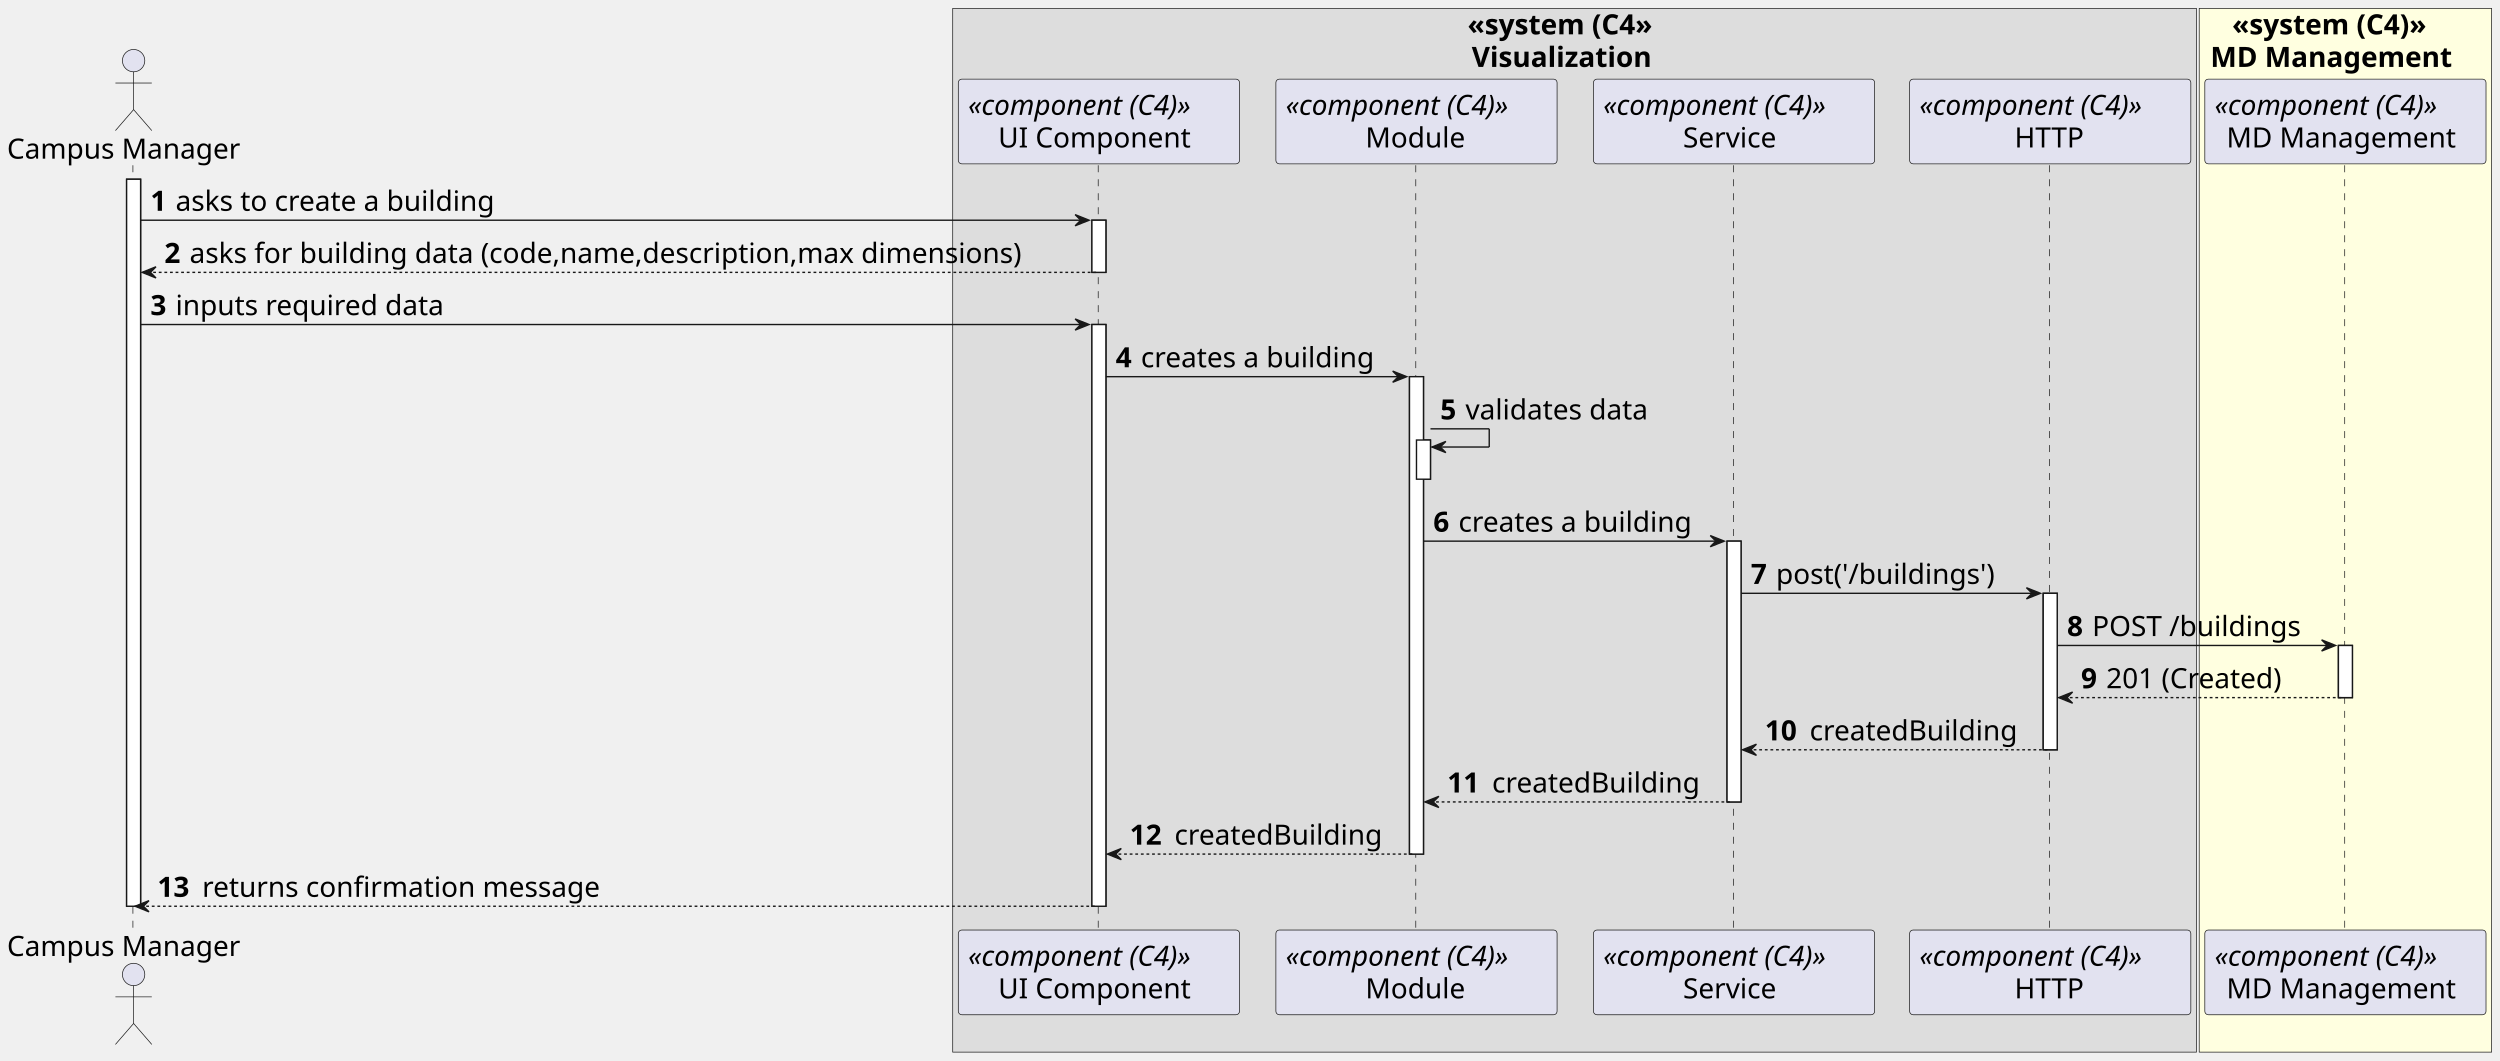
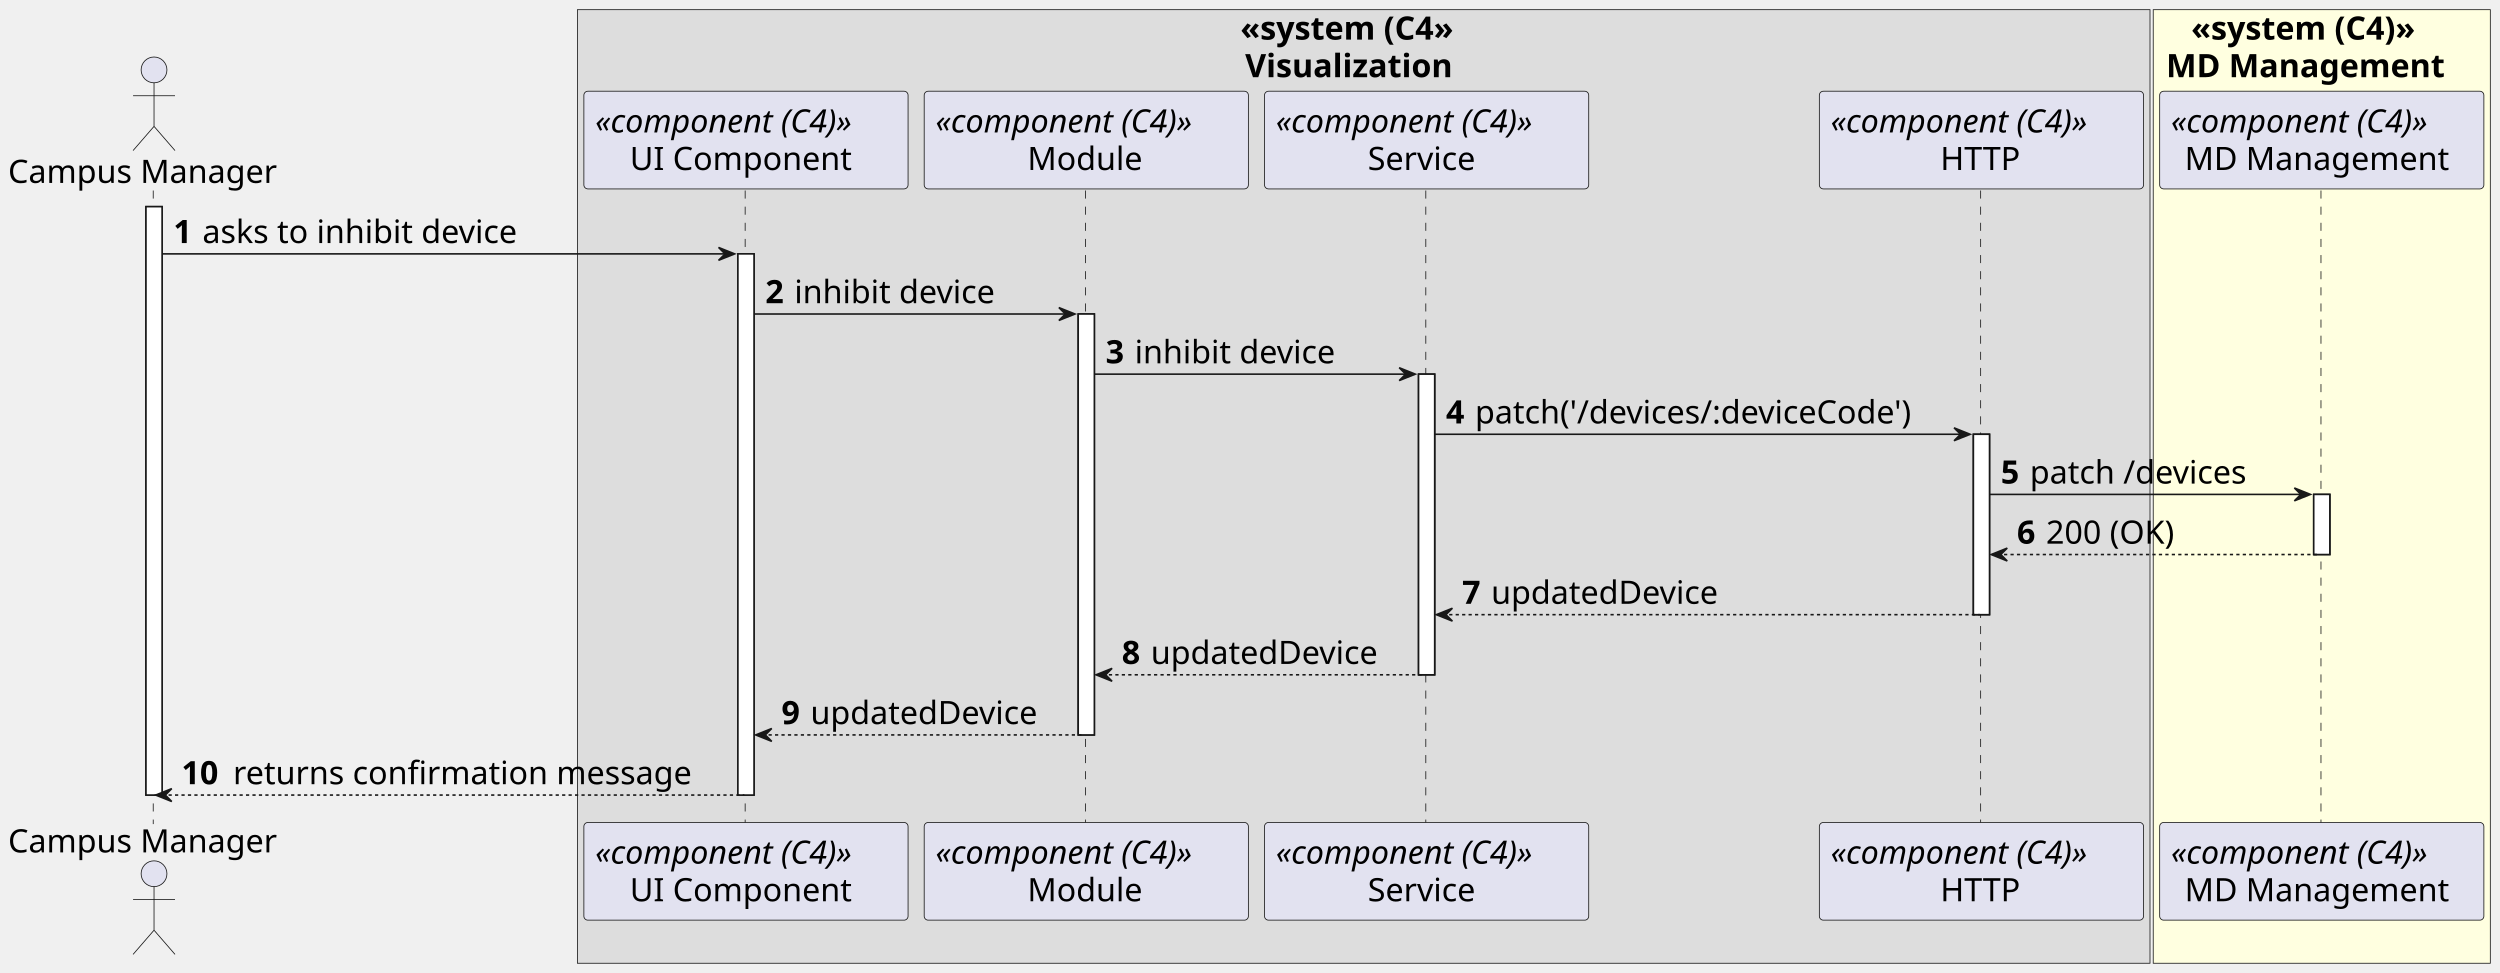
- <svg xmlns="http://www.w3.org/2000/svg" contentStyleType="text/css" height="758px" preserveAspectRatio="none" style="width:1787px;height:758px;background:#FFFFFF;" version="1.1" viewBox="0 0 1787 758" width="1787px" zoomAndPan="magnify">
+ <svg xmlns="http://www.w3.org/2000/svg" contentStyleType="text/css" height="603px" preserveAspectRatio="none" style="width:1550px;height:603px;background:#FFFFFF;" version="1.1" viewBox="0 0 1550 603" width="1550px" zoomAndPan="magnify">
  <defs />
  <g>
-     <rect fill="#DDDDDD" height="746.062" style="stroke:#181818;stroke-width:0.5;" width="889" x="681" y="6" />
-     <text fill="#000000" font-family="sans-serif" font-size="20" font-weight="bold" lengthAdjust="spacing" textLength="153" x="1049" y="24.564">«system (C4»</text>
-     <text fill="#000000" font-family="sans-serif" font-size="20" font-weight="bold" lengthAdjust="spacing" textLength="147" x="1052" y="47.846">Visualization</text>
-     <rect fill="#FFFFE0" height="746.062" style="stroke:#181818;stroke-width:0.5;" width="209" x="1572" y="6" />
-     <text fill="#000000" font-family="sans-serif" font-size="20" font-weight="bold" lengthAdjust="spacing" textLength="162" x="1595.5" y="24.564">«system (C4)»</text>
-     <text fill="#000000" font-family="sans-serif" font-size="20" font-weight="bold" lengthAdjust="spacing" textLength="193" x="1580" y="47.846">MD Management</text>
-     <rect fill="#FFFFFF" height="519.656" style="stroke:#181818;stroke-width:1.0;" width="10" x="90.5" y="128.125" />
-     <rect fill="#FFFFFF" height="37.281" style="stroke:#181818;stroke-width:1.0;" width="10" x="780.5" y="157.406" />
-     <rect fill="#FFFFFF" height="415.812" style="stroke:#181818;stroke-width:1.0;" width="10" x="780.5" y="231.969" />
-     <rect fill="#FFFFFF" height="341.25" style="stroke:#181818;stroke-width:1.0;" width="10" x="1007.5" y="269.25" />
-     <rect fill="#FFFFFF" height="28" style="stroke:#181818;stroke-width:1.0;" width="10" x="1012.5" y="314.531" />
-     <rect fill="#FFFFFF" height="186.406" style="stroke:#181818;stroke-width:1.0;" width="10" x="1234.5" y="386.812" />
-     <rect fill="#FFFFFF" height="111.844" style="stroke:#181818;stroke-width:1.0;" width="10" x="1460.5" y="424.094" />
-     <rect fill="#FFFFFF" height="37.281" style="stroke:#181818;stroke-width:1.0;" width="10" x="1671.5" y="461.375" />
-     <line style="stroke:#181818;stroke-width:0.5;stroke-dasharray:5.0,5.0;" x1="95" x2="95" y1="118.125" y2="665.781" />
-     <line style="stroke:#181818;stroke-width:0.5;stroke-dasharray:5.0,5.0;" x1="785" x2="785" y1="118.125" y2="665.781" />
-     <line style="stroke:#181818;stroke-width:0.5;stroke-dasharray:5.0,5.0;" x1="1012" x2="1012" y1="118.125" y2="665.781" />
-     <line style="stroke:#181818;stroke-width:0.5;stroke-dasharray:5.0,5.0;" x1="1239" x2="1239" y1="118.125" y2="665.781" />
-     <line style="stroke:#181818;stroke-width:0.5;stroke-dasharray:5.0,5.0;" x1="1465" x2="1465" y1="118.125" y2="665.781" />
-     <line style="stroke:#181818;stroke-width:0.5;stroke-dasharray:5.0,5.0;" x1="1676" x2="1676" y1="118.125" y2="665.781" />
+     <rect fill="#DDDDDD" height="591.219" style="stroke:#181818;stroke-width:0.5;" width="975" x="358" y="6" />
+     <text fill="#000000" font-family="sans-serif" font-size="20" font-weight="bold" lengthAdjust="spacing" textLength="153" x="769" y="24.564">«system (C4»</text>
+     <text fill="#000000" font-family="sans-serif" font-size="20" font-weight="bold" lengthAdjust="spacing" textLength="147" x="772" y="47.846">Visualization</text>
+     <rect fill="#FFFFE0" height="591.219" style="stroke:#181818;stroke-width:0.5;" width="209" x="1335" y="6" />
+     <text fill="#000000" font-family="sans-serif" font-size="20" font-weight="bold" lengthAdjust="spacing" textLength="162" x="1358.5" y="24.564">«system (C4)»</text>
+     <text fill="#000000" font-family="sans-serif" font-size="20" font-weight="bold" lengthAdjust="spacing" textLength="193" x="1343" y="47.846">MD Management</text>
+     <rect fill="#FFFFFF" height="364.812" style="stroke:#181818;stroke-width:1.0;" width="10" x="90.5" y="128.125" />
+     <rect fill="#FFFFFF" height="335.531" style="stroke:#181818;stroke-width:1.0;" width="10" x="457.5" y="157.406" />
+     <rect fill="#FFFFFF" height="260.969" style="stroke:#181818;stroke-width:1.0;" width="10" x="668.5" y="194.688" />
+     <rect fill="#FFFFFF" height="186.406" style="stroke:#181818;stroke-width:1.0;" width="10" x="879.5" y="231.969" />
+     <rect fill="#FFFFFF" height="111.844" style="stroke:#181818;stroke-width:1.0;" width="10" x="1223.5" y="269.25" />
+     <rect fill="#FFFFFF" height="37.281" style="stroke:#181818;stroke-width:1.0;" width="10" x="1434.5" y="306.531" />
+     <line style="stroke:#181818;stroke-width:0.5;stroke-dasharray:5.0,5.0;" x1="95" x2="95" y1="118.125" y2="510.938" />
+     <line style="stroke:#181818;stroke-width:0.5;stroke-dasharray:5.0,5.0;" x1="462" x2="462" y1="118.125" y2="510.938" />
+     <line style="stroke:#181818;stroke-width:0.5;stroke-dasharray:5.0,5.0;" x1="673" x2="673" y1="118.125" y2="510.938" />
+     <line style="stroke:#181818;stroke-width:0.5;stroke-dasharray:5.0,5.0;" x1="884" x2="884" y1="118.125" y2="510.938" />
+     <line style="stroke:#181818;stroke-width:0.5;stroke-dasharray:5.0,5.0;" x1="1228" x2="1228" y1="118.125" y2="510.938" />
+     <line style="stroke:#181818;stroke-width:0.5;stroke-dasharray:5.0,5.0;" x1="1439" x2="1439" y1="118.125" y2="510.938" />
    <text fill="#000000" font-family="sans-serif" font-size="20" lengthAdjust="spacing" textLength="175" x="5" y="113.408">Campus Manager</text>
    <ellipse cx="95.5" cy="43.344" fill="#E2E2F0" rx="8" ry="8" style="stroke:#181818;stroke-width:0.5;" />
    <path d="M95.5,51.344 L95.5,78.344 M82.5,59.344 L108.5,59.344 M95.5,78.344 L82.5,93.344 M95.5,78.344 L108.5,93.344 " fill="none" style="stroke:#181818;stroke-width:0.5;" />
-     <text fill="#000000" font-family="sans-serif" font-size="20" lengthAdjust="spacing" textLength="175" x="5" y="683.346">Campus Manager</text>
-     <ellipse cx="95.5" cy="696.562" fill="#E2E2F0" rx="8" ry="8" style="stroke:#181818;stroke-width:0.5;" />
-     <path d="M95.5,704.562 L95.5,731.562 M82.5,712.562 L108.5,712.562 M95.5,731.562 L82.5,746.562 M95.5,731.562 L108.5,746.562 " fill="none" style="stroke:#181818;stroke-width:0.5;" />
-     <rect fill="#E2E2F0" height="60.562" rx="2.5" ry="2.5" style="stroke:#181818;stroke-width:0.5;" width="201" x="685" y="56.562" />
-     <text fill="#000000" font-family="sans-serif" font-size="20" font-style="italic" lengthAdjust="spacing" textLength="187" x="692" y="82.127">«component (C4)»</text>
-     <text fill="#000000" font-family="sans-serif" font-size="20" lengthAdjust="spacing" textLength="144" x="713.5" y="105.408">UI Component</text>
-     <rect fill="#E2E2F0" height="60.562" rx="2.5" ry="2.5" style="stroke:#181818;stroke-width:0.5;" width="201" x="685" y="664.781" />
-     <text fill="#000000" font-family="sans-serif" font-size="20" font-style="italic" lengthAdjust="spacing" textLength="187" x="692" y="690.346">«component (C4)»</text>
-     <text fill="#000000" font-family="sans-serif" font-size="20" lengthAdjust="spacing" textLength="144" x="713.5" y="713.627">UI Component</text>
-     <rect fill="#E2E2F0" height="60.562" rx="2.5" ry="2.5" style="stroke:#181818;stroke-width:0.5;" width="201" x="912" y="56.562" />
-     <text fill="#000000" font-family="sans-serif" font-size="20" font-style="italic" lengthAdjust="spacing" textLength="187" x="919" y="82.127">«component (C4)»</text>
-     <text fill="#000000" font-family="sans-serif" font-size="20" lengthAdjust="spacing" textLength="73" x="976" y="105.408">Module</text>
-     <rect fill="#E2E2F0" height="60.562" rx="2.5" ry="2.5" style="stroke:#181818;stroke-width:0.5;" width="201" x="912" y="664.781" />
-     <text fill="#000000" font-family="sans-serif" font-size="20" font-style="italic" lengthAdjust="spacing" textLength="187" x="919" y="690.346">«component (C4)»</text>
-     <text fill="#000000" font-family="sans-serif" font-size="20" lengthAdjust="spacing" textLength="73" x="976" y="713.627">Module</text>
-     <rect fill="#E2E2F0" height="60.562" rx="2.5" ry="2.5" style="stroke:#181818;stroke-width:0.5;" width="201" x="1139" y="56.562" />
-     <text fill="#000000" font-family="sans-serif" font-size="20" font-style="italic" lengthAdjust="spacing" textLength="187" x="1146" y="82.127">«component (C4)»</text>
-     <text fill="#000000" font-family="sans-serif" font-size="20" lengthAdjust="spacing" textLength="73" x="1203" y="105.408">Service</text>
-     <rect fill="#E2E2F0" height="60.562" rx="2.5" ry="2.5" style="stroke:#181818;stroke-width:0.5;" width="201" x="1139" y="664.781" />
-     <text fill="#000000" font-family="sans-serif" font-size="20" font-style="italic" lengthAdjust="spacing" textLength="187" x="1146" y="690.346">«component (C4)»</text>
-     <text fill="#000000" font-family="sans-serif" font-size="20" lengthAdjust="spacing" textLength="73" x="1203" y="713.627">Service</text>
-     <rect fill="#E2E2F0" height="60.562" rx="2.5" ry="2.5" style="stroke:#181818;stroke-width:0.5;" width="201" x="1365" y="56.562" />
-     <text fill="#000000" font-family="sans-serif" font-size="20" font-style="italic" lengthAdjust="spacing" textLength="187" x="1372" y="82.127">«component (C4)»</text>
-     <text fill="#000000" font-family="sans-serif" font-size="20" lengthAdjust="spacing" textLength="51" x="1440" y="105.408">HTTP</text>
-     <rect fill="#E2E2F0" height="60.562" rx="2.5" ry="2.5" style="stroke:#181818;stroke-width:0.5;" width="201" x="1365" y="664.781" />
-     <text fill="#000000" font-family="sans-serif" font-size="20" font-style="italic" lengthAdjust="spacing" textLength="187" x="1372" y="690.346">«component (C4)»</text>
-     <text fill="#000000" font-family="sans-serif" font-size="20" lengthAdjust="spacing" textLength="51" x="1440" y="713.627">HTTP</text>
-     <rect fill="#E2E2F0" height="60.562" rx="2.5" ry="2.5" style="stroke:#181818;stroke-width:0.5;" width="201" x="1576" y="56.562" />
-     <text fill="#000000" font-family="sans-serif" font-size="20" font-style="italic" lengthAdjust="spacing" textLength="187" x="1583" y="82.127">«component (C4)»</text>
-     <text fill="#000000" font-family="sans-serif" font-size="20" lengthAdjust="spacing" textLength="170" x="1591.5" y="105.408">MD Management</text>
-     <rect fill="#E2E2F0" height="60.562" rx="2.5" ry="2.5" style="stroke:#181818;stroke-width:0.5;" width="201" x="1576" y="664.781" />
-     <text fill="#000000" font-family="sans-serif" font-size="20" font-style="italic" lengthAdjust="spacing" textLength="187" x="1583" y="690.346">«component (C4)»</text>
-     <text fill="#000000" font-family="sans-serif" font-size="20" lengthAdjust="spacing" textLength="170" x="1591.5" y="713.627">MD Management</text>
-     <rect fill="#FFFFFF" height="519.656" style="stroke:#181818;stroke-width:1.0;" width="10" x="90.5" y="128.125" />
-     <rect fill="#FFFFFF" height="37.281" style="stroke:#181818;stroke-width:1.0;" width="10" x="780.5" y="157.406" />
-     <rect fill="#FFFFFF" height="415.812" style="stroke:#181818;stroke-width:1.0;" width="10" x="780.5" y="231.969" />
-     <rect fill="#FFFFFF" height="341.25" style="stroke:#181818;stroke-width:1.0;" width="10" x="1007.5" y="269.25" />
-     <rect fill="#FFFFFF" height="28" style="stroke:#181818;stroke-width:1.0;" width="10" x="1012.5" y="314.531" />
-     <rect fill="#FFFFFF" height="186.406" style="stroke:#181818;stroke-width:1.0;" width="10" x="1234.5" y="386.812" />
-     <rect fill="#FFFFFF" height="111.844" style="stroke:#181818;stroke-width:1.0;" width="10" x="1460.5" y="424.094" />
-     <rect fill="#FFFFFF" height="37.281" style="stroke:#181818;stroke-width:1.0;" width="10" x="1671.5" y="461.375" />
-     <polygon fill="#181818" points="768.5,153.406,778.5,157.406,768.5,161.406,772.5,157.406" style="stroke:#181818;stroke-width:1.0;" />
-     <line style="stroke:#181818;stroke-width:1.0;" x1="100.5" x2="774.5" y1="157.406" y2="157.406" />
+     <text fill="#000000" font-family="sans-serif" font-size="20" lengthAdjust="spacing" textLength="175" x="5" y="528.502">Campus Manager</text>
+     <ellipse cx="95.5" cy="541.719" fill="#E2E2F0" rx="8" ry="8" style="stroke:#181818;stroke-width:0.5;" />
+     <path d="M95.5,549.719 L95.5,576.719 M82.5,557.719 L108.5,557.719 M95.5,576.719 L82.5,591.719 M95.5,576.719 L108.5,591.719 " fill="none" style="stroke:#181818;stroke-width:0.5;" />
+     <rect fill="#E2E2F0" height="60.562" rx="2.5" ry="2.5" style="stroke:#181818;stroke-width:0.5;" width="201" x="362" y="56.562" />
+     <text fill="#000000" font-family="sans-serif" font-size="20" font-style="italic" lengthAdjust="spacing" textLength="187" x="369" y="82.127">«component (C4)»</text>
+     <text fill="#000000" font-family="sans-serif" font-size="20" lengthAdjust="spacing" textLength="144" x="390.5" y="105.408">UI Component</text>
+     <rect fill="#E2E2F0" height="60.562" rx="2.5" ry="2.5" style="stroke:#181818;stroke-width:0.5;" width="201" x="362" y="509.938" />
+     <text fill="#000000" font-family="sans-serif" font-size="20" font-style="italic" lengthAdjust="spacing" textLength="187" x="369" y="535.502">«component (C4)»</text>
+     <text fill="#000000" font-family="sans-serif" font-size="20" lengthAdjust="spacing" textLength="144" x="390.5" y="558.783">UI Component</text>
+     <rect fill="#E2E2F0" height="60.562" rx="2.5" ry="2.5" style="stroke:#181818;stroke-width:0.5;" width="201" x="573" y="56.562" />
+     <text fill="#000000" font-family="sans-serif" font-size="20" font-style="italic" lengthAdjust="spacing" textLength="187" x="580" y="82.127">«component (C4)»</text>
+     <text fill="#000000" font-family="sans-serif" font-size="20" lengthAdjust="spacing" textLength="73" x="637" y="105.408">Module</text>
+     <rect fill="#E2E2F0" height="60.562" rx="2.5" ry="2.5" style="stroke:#181818;stroke-width:0.5;" width="201" x="573" y="509.938" />
+     <text fill="#000000" font-family="sans-serif" font-size="20" font-style="italic" lengthAdjust="spacing" textLength="187" x="580" y="535.502">«component (C4)»</text>
+     <text fill="#000000" font-family="sans-serif" font-size="20" lengthAdjust="spacing" textLength="73" x="637" y="558.783">Module</text>
+     <rect fill="#E2E2F0" height="60.562" rx="2.5" ry="2.5" style="stroke:#181818;stroke-width:0.5;" width="201" x="784" y="56.562" />
+     <text fill="#000000" font-family="sans-serif" font-size="20" font-style="italic" lengthAdjust="spacing" textLength="187" x="791" y="82.127">«component (C4)»</text>
+     <text fill="#000000" font-family="sans-serif" font-size="20" lengthAdjust="spacing" textLength="73" x="848" y="105.408">Service</text>
+     <rect fill="#E2E2F0" height="60.562" rx="2.5" ry="2.5" style="stroke:#181818;stroke-width:0.5;" width="201" x="784" y="509.938" />
+     <text fill="#000000" font-family="sans-serif" font-size="20" font-style="italic" lengthAdjust="spacing" textLength="187" x="791" y="535.502">«component (C4)»</text>
+     <text fill="#000000" font-family="sans-serif" font-size="20" lengthAdjust="spacing" textLength="73" x="848" y="558.783">Service</text>
+     <rect fill="#E2E2F0" height="60.562" rx="2.5" ry="2.5" style="stroke:#181818;stroke-width:0.5;" width="201" x="1128" y="56.562" />
+     <text fill="#000000" font-family="sans-serif" font-size="20" font-style="italic" lengthAdjust="spacing" textLength="187" x="1135" y="82.127">«component (C4)»</text>
+     <text fill="#000000" font-family="sans-serif" font-size="20" lengthAdjust="spacing" textLength="51" x="1203" y="105.408">HTTP</text>
+     <rect fill="#E2E2F0" height="60.562" rx="2.5" ry="2.5" style="stroke:#181818;stroke-width:0.5;" width="201" x="1128" y="509.938" />
+     <text fill="#000000" font-family="sans-serif" font-size="20" font-style="italic" lengthAdjust="spacing" textLength="187" x="1135" y="535.502">«component (C4)»</text>
+     <text fill="#000000" font-family="sans-serif" font-size="20" lengthAdjust="spacing" textLength="51" x="1203" y="558.783">HTTP</text>
+     <rect fill="#E2E2F0" height="60.562" rx="2.5" ry="2.5" style="stroke:#181818;stroke-width:0.5;" width="201" x="1339" y="56.562" />
+     <text fill="#000000" font-family="sans-serif" font-size="20" font-style="italic" lengthAdjust="spacing" textLength="187" x="1346" y="82.127">«component (C4)»</text>
+     <text fill="#000000" font-family="sans-serif" font-size="20" lengthAdjust="spacing" textLength="170" x="1354.5" y="105.408">MD Management</text>
+     <rect fill="#E2E2F0" height="60.562" rx="2.5" ry="2.5" style="stroke:#181818;stroke-width:0.5;" width="201" x="1339" y="509.938" />
+     <text fill="#000000" font-family="sans-serif" font-size="20" font-style="italic" lengthAdjust="spacing" textLength="187" x="1346" y="535.502">«component (C4)»</text>
+     <text fill="#000000" font-family="sans-serif" font-size="20" lengthAdjust="spacing" textLength="170" x="1354.5" y="558.783">MD Management</text>
+     <rect fill="#FFFFFF" height="364.812" style="stroke:#181818;stroke-width:1.0;" width="10" x="90.5" y="128.125" />
+     <rect fill="#FFFFFF" height="335.531" style="stroke:#181818;stroke-width:1.0;" width="10" x="457.5" y="157.406" />
+     <rect fill="#FFFFFF" height="260.969" style="stroke:#181818;stroke-width:1.0;" width="10" x="668.5" y="194.688" />
+     <rect fill="#FFFFFF" height="186.406" style="stroke:#181818;stroke-width:1.0;" width="10" x="879.5" y="231.969" />
+     <rect fill="#FFFFFF" height="111.844" style="stroke:#181818;stroke-width:1.0;" width="10" x="1223.5" y="269.25" />
+     <rect fill="#FFFFFF" height="37.281" style="stroke:#181818;stroke-width:1.0;" width="10" x="1434.5" y="306.531" />
+     <polygon fill="#181818" points="445.5,153.406,455.5,157.406,445.5,161.406,449.5,157.406" style="stroke:#181818;stroke-width:1.0;" />
+     <line style="stroke:#181818;stroke-width:1.0;" x1="100.5" x2="451.5" y1="157.406" y2="157.406" />
    <text fill="#000000" font-family="sans-serif" font-size="20" font-weight="bold" lengthAdjust="spacing" textLength="14" x="107.5" y="150.69">1</text>
-     <text fill="#000000" font-family="sans-serif" font-size="20" lengthAdjust="spacing" textLength="246" x="125.5" y="150.69">asks to create a building</text>
-     <polygon fill="#181818" points="111.5,190.688,101.5,194.688,111.5,198.688,107.5,194.688" style="stroke:#181818;stroke-width:1.0;" />
-     <line style="stroke:#181818;stroke-width:1.0;stroke-dasharray:2.0,2.0;" x1="105.5" x2="784.5" y1="194.688" y2="194.688" />
-     <text fill="#000000" font-family="sans-serif" font-size="20" font-weight="bold" lengthAdjust="spacing" textLength="14" x="117.5" y="187.971">2</text>
-     <text fill="#000000" font-family="sans-serif" font-size="20" lengthAdjust="spacing" textLength="638" x="135.5" y="187.971">asks for building data (code,name,description,max dimensions)</text>
-     <polygon fill="#181818" points="768.5,227.969,778.5,231.969,768.5,235.969,772.5,231.969" style="stroke:#181818;stroke-width:1.0;" />
-     <line style="stroke:#181818;stroke-width:1.0;" x1="100.5" x2="774.5" y1="231.969" y2="231.969" />
-     <text fill="#000000" font-family="sans-serif" font-size="20" font-weight="bold" lengthAdjust="spacing" textLength="14" x="107.5" y="225.252">3</text>
-     <text fill="#000000" font-family="sans-serif" font-size="20" lengthAdjust="spacing" textLength="205" x="125.5" y="225.252">inputs required data</text>
-     <polygon fill="#181818" points="995.5,265.25,1005.5,269.25,995.5,273.25,999.5,269.25" style="stroke:#181818;stroke-width:1.0;" />
-     <line style="stroke:#181818;stroke-width:1.0;" x1="790.5" x2="1001.5" y1="269.25" y2="269.25" />
-     <text fill="#000000" font-family="sans-serif" font-size="20" font-weight="bold" lengthAdjust="spacing" textLength="14" x="797.5" y="262.533">4</text>
-     <text fill="#000000" font-family="sans-serif" font-size="20" lengthAdjust="spacing" textLength="180" x="815.5" y="262.533">creates a building</text>
-     <line style="stroke:#181818;stroke-width:1.0;" x1="1022.5" x2="1064.5" y1="306.531" y2="306.531" />
-     <line style="stroke:#181818;stroke-width:1.0;" x1="1064.5" x2="1064.5" y1="306.531" y2="319.531" />
-     <line style="stroke:#181818;stroke-width:1.0;" x1="1023.5" x2="1064.5" y1="319.531" y2="319.531" />
-     <polygon fill="#181818" points="1033.5,315.531,1023.5,319.531,1033.5,323.531,1029.5,319.531" style="stroke:#181818;stroke-width:1.0;" />
-     <text fill="#000000" font-family="sans-serif" font-size="20" font-weight="bold" lengthAdjust="spacing" textLength="14" x="1029.5" y="299.815">5</text>
-     <text fill="#000000" font-family="sans-serif" font-size="20" lengthAdjust="spacing" textLength="141" x="1047.5" y="299.815">validates data</text>
-     <polygon fill="#181818" points="1222.5,382.812,1232.5,386.812,1222.5,390.812,1226.5,386.812" style="stroke:#181818;stroke-width:1.0;" />
-     <line style="stroke:#181818;stroke-width:1.0;" x1="1017.5" x2="1228.5" y1="386.812" y2="386.812" />
-     <text fill="#000000" font-family="sans-serif" font-size="20" font-weight="bold" lengthAdjust="spacing" textLength="14" x="1024.5" y="380.096">6</text>
-     <text fill="#000000" font-family="sans-serif" font-size="20" lengthAdjust="spacing" textLength="180" x="1042.5" y="380.096">creates a building</text>
-     <polygon fill="#181818" points="1448.5,420.094,1458.5,424.094,1448.5,428.094,1452.5,424.094" style="stroke:#181818;stroke-width:1.0;" />
-     <line style="stroke:#181818;stroke-width:1.0;" x1="1244.5" x2="1454.5" y1="424.094" y2="424.094" />
-     <text fill="#000000" font-family="sans-serif" font-size="20" font-weight="bold" lengthAdjust="spacing" textLength="14" x="1251.5" y="417.377">7</text>
-     <text fill="#000000" font-family="sans-serif" font-size="20" lengthAdjust="spacing" textLength="171" x="1269.5" y="417.377">post('/buildings')</text>
-     <polygon fill="#181818" points="1659.5,457.375,1669.5,461.375,1659.5,465.375,1663.5,461.375" style="stroke:#181818;stroke-width:1.0;" />
-     <line style="stroke:#181818;stroke-width:1.0;" x1="1470.5" x2="1665.5" y1="461.375" y2="461.375" />
-     <text fill="#000000" font-family="sans-serif" font-size="20" font-weight="bold" lengthAdjust="spacing" textLength="14" x="1477.5" y="454.658">8</text>
-     <text fill="#000000" font-family="sans-serif" font-size="20" lengthAdjust="spacing" textLength="159" x="1495.5" y="454.658">POST /buildings</text>
-     <polygon fill="#181818" points="1481.5,494.656,1471.5,498.656,1481.5,502.656,1477.5,498.656" style="stroke:#181818;stroke-width:1.0;" />
-     <line style="stroke:#181818;stroke-width:1.0;stroke-dasharray:2.0,2.0;" x1="1475.5" x2="1675.5" y1="498.656" y2="498.656" />
-     <text fill="#000000" font-family="sans-serif" font-size="20" font-weight="bold" lengthAdjust="spacing" textLength="14" x="1487.5" y="491.94">9</text>
-     <text fill="#000000" font-family="sans-serif" font-size="20" lengthAdjust="spacing" textLength="140" x="1505.5" y="491.94">201 (Created)</text>
-     <polygon fill="#181818" points="1255.5,531.938,1245.5,535.938,1255.5,539.938,1251.5,535.938" style="stroke:#181818;stroke-width:1.0;" />
-     <line style="stroke:#181818;stroke-width:1.0;stroke-dasharray:2.0,2.0;" x1="1249.5" x2="1464.5" y1="535.938" y2="535.938" />
-     <text fill="#000000" font-family="sans-serif" font-size="20" font-weight="bold" lengthAdjust="spacing" textLength="28" x="1261.5" y="529.221">10</text>
-     <text fill="#000000" font-family="sans-serif" font-size="20" lengthAdjust="spacing" textLength="160" x="1293.5" y="529.221">createdBuilding</text>
-     <polygon fill="#181818" points="1028.5,569.219,1018.5,573.219,1028.5,577.219,1024.5,573.219" style="stroke:#181818;stroke-width:1.0;" />
-     <line style="stroke:#181818;stroke-width:1.0;stroke-dasharray:2.0,2.0;" x1="1022.5" x2="1238.5" y1="573.219" y2="573.219" />
-     <text fill="#000000" font-family="sans-serif" font-size="20" font-weight="bold" lengthAdjust="spacing" textLength="28" x="1034.5" y="566.502">11</text>
-     <text fill="#000000" font-family="sans-serif" font-size="20" lengthAdjust="spacing" textLength="160" x="1066.5" y="566.502">createdBuilding</text>
-     <polygon fill="#181818" points="801.5,606.5,791.5,610.5,801.5,614.5,797.5,610.5" style="stroke:#181818;stroke-width:1.0;" />
-     <line style="stroke:#181818;stroke-width:1.0;stroke-dasharray:2.0,2.0;" x1="795.5" x2="1011.5" y1="610.5" y2="610.5" />
-     <text fill="#000000" font-family="sans-serif" font-size="20" font-weight="bold" lengthAdjust="spacing" textLength="28" x="807.5" y="603.783">12</text>
-     <text fill="#000000" font-family="sans-serif" font-size="20" lengthAdjust="spacing" textLength="160" x="839.5" y="603.783">createdBuilding</text>
-     <polygon fill="#181818" points="106.5,643.781,96.5,647.781,106.5,651.781,102.5,647.781" style="stroke:#181818;stroke-width:1.0;" />
-     <line style="stroke:#181818;stroke-width:1.0;stroke-dasharray:2.0,2.0;" x1="100.5" x2="784.5" y1="647.781" y2="647.781" />
-     <text fill="#000000" font-family="sans-serif" font-size="20" font-weight="bold" lengthAdjust="spacing" textLength="28" x="112.5" y="641.064">13</text>
-     <text fill="#000000" font-family="sans-serif" font-size="20" lengthAdjust="spacing" textLength="301" x="144.5" y="641.064">returns confirmation message</text>
+     <text fill="#000000" font-family="sans-serif" font-size="20" lengthAdjust="spacing" textLength="212" x="125.5" y="150.69">asks to inhibit device</text>
+     <polygon fill="#181818" points="656.5,190.688,666.5,194.688,656.5,198.688,660.5,194.688" style="stroke:#181818;stroke-width:1.0;" />
+     <line style="stroke:#181818;stroke-width:1.0;" x1="467.5" x2="662.5" y1="194.688" y2="194.688" />
+     <text fill="#000000" font-family="sans-serif" font-size="20" font-weight="bold" lengthAdjust="spacing" textLength="14" x="474.5" y="187.971">2</text>
+     <text fill="#000000" font-family="sans-serif" font-size="20" lengthAdjust="spacing" textLength="136" x="492.5" y="187.971">inhibit device</text>
+     <polygon fill="#181818" points="867.5,227.969,877.5,231.969,867.5,235.969,871.5,231.969" style="stroke:#181818;stroke-width:1.0;" />
+     <line style="stroke:#181818;stroke-width:1.0;" x1="678.5" x2="873.5" y1="231.969" y2="231.969" />
+     <text fill="#000000" font-family="sans-serif" font-size="20" font-weight="bold" lengthAdjust="spacing" textLength="14" x="685.5" y="225.252">3</text>
+     <text fill="#000000" font-family="sans-serif" font-size="20" lengthAdjust="spacing" textLength="136" x="703.5" y="225.252">inhibit device</text>
+     <polygon fill="#181818" points="1211.5,265.25,1221.5,269.25,1211.5,273.25,1215.5,269.25" style="stroke:#181818;stroke-width:1.0;" />
+     <line style="stroke:#181818;stroke-width:1.0;" x1="889.5" x2="1217.5" y1="269.25" y2="269.25" />
+     <text fill="#000000" font-family="sans-serif" font-size="20" font-weight="bold" lengthAdjust="spacing" textLength="14" x="896.5" y="262.533">4</text>
+     <text fill="#000000" font-family="sans-serif" font-size="20" lengthAdjust="spacing" textLength="297" x="914.5" y="262.533">patch('/devices/:deviceCode')</text>
+     <polygon fill="#181818" points="1422.5,302.531,1432.5,306.531,1422.5,310.531,1426.5,306.531" style="stroke:#181818;stroke-width:1.0;" />
+     <line style="stroke:#181818;stroke-width:1.0;" x1="1233.5" x2="1428.5" y1="306.531" y2="306.531" />
+     <text fill="#000000" font-family="sans-serif" font-size="20" font-weight="bold" lengthAdjust="spacing" textLength="14" x="1240.5" y="299.815">5</text>
+     <text fill="#000000" font-family="sans-serif" font-size="20" lengthAdjust="spacing" textLength="145" x="1258.5" y="299.815">patch /devices</text>
+     <polygon fill="#181818" points="1244.5,339.812,1234.5,343.812,1244.5,347.812,1240.5,343.812" style="stroke:#181818;stroke-width:1.0;" />
+     <line style="stroke:#181818;stroke-width:1.0;stroke-dasharray:2.0,2.0;" x1="1238.5" x2="1438.5" y1="343.812" y2="343.812" />
+     <text fill="#000000" font-family="sans-serif" font-size="20" font-weight="bold" lengthAdjust="spacing" textLength="14" x="1250.5" y="337.096">6</text>
+     <text fill="#000000" font-family="sans-serif" font-size="20" lengthAdjust="spacing" textLength="90" x="1268.5" y="337.096">200 (OK)</text>
+     <polygon fill="#181818" points="900.5,377.094,890.5,381.094,900.5,385.094,896.5,381.094" style="stroke:#181818;stroke-width:1.0;" />
+     <line style="stroke:#181818;stroke-width:1.0;stroke-dasharray:2.0,2.0;" x1="894.5" x2="1227.5" y1="381.094" y2="381.094" />
+     <text fill="#000000" font-family="sans-serif" font-size="20" font-weight="bold" lengthAdjust="spacing" textLength="14" x="906.5" y="374.377">7</text>
+     <text fill="#000000" font-family="sans-serif" font-size="20" lengthAdjust="spacing" textLength="151" x="924.5" y="374.377">updatedDevice</text>
+     <polygon fill="#181818" points="689.5,414.375,679.5,418.375,689.5,422.375,685.5,418.375" style="stroke:#181818;stroke-width:1.0;" />
+     <line style="stroke:#181818;stroke-width:1.0;stroke-dasharray:2.0,2.0;" x1="683.5" x2="883.5" y1="418.375" y2="418.375" />
+     <text fill="#000000" font-family="sans-serif" font-size="20" font-weight="bold" lengthAdjust="spacing" textLength="14" x="695.5" y="411.658">8</text>
+     <text fill="#000000" font-family="sans-serif" font-size="20" lengthAdjust="spacing" textLength="151" x="713.5" y="411.658">updatedDevice</text>
+     <polygon fill="#181818" points="478.5,451.656,468.5,455.656,478.5,459.656,474.5,455.656" style="stroke:#181818;stroke-width:1.0;" />
+     <line style="stroke:#181818;stroke-width:1.0;stroke-dasharray:2.0,2.0;" x1="472.5" x2="672.5" y1="455.656" y2="455.656" />
+     <text fill="#000000" font-family="sans-serif" font-size="20" font-weight="bold" lengthAdjust="spacing" textLength="14" x="484.5" y="448.94">9</text>
+     <text fill="#000000" font-family="sans-serif" font-size="20" lengthAdjust="spacing" textLength="151" x="502.5" y="448.94">updatedDevice</text>
+     <polygon fill="#181818" points="106.5,488.938,96.5,492.938,106.5,496.938,102.5,492.938" style="stroke:#181818;stroke-width:1.0;" />
+     <line style="stroke:#181818;stroke-width:1.0;stroke-dasharray:2.0,2.0;" x1="100.5" x2="461.5" y1="492.938" y2="492.938" />
+     <text fill="#000000" font-family="sans-serif" font-size="20" font-weight="bold" lengthAdjust="spacing" textLength="28" x="112.5" y="486.221">10</text>
+     <text fill="#000000" font-family="sans-serif" font-size="20" lengthAdjust="spacing" textLength="301" x="144.5" y="486.221">returns confirmation message</text>
  </g>
</svg>
